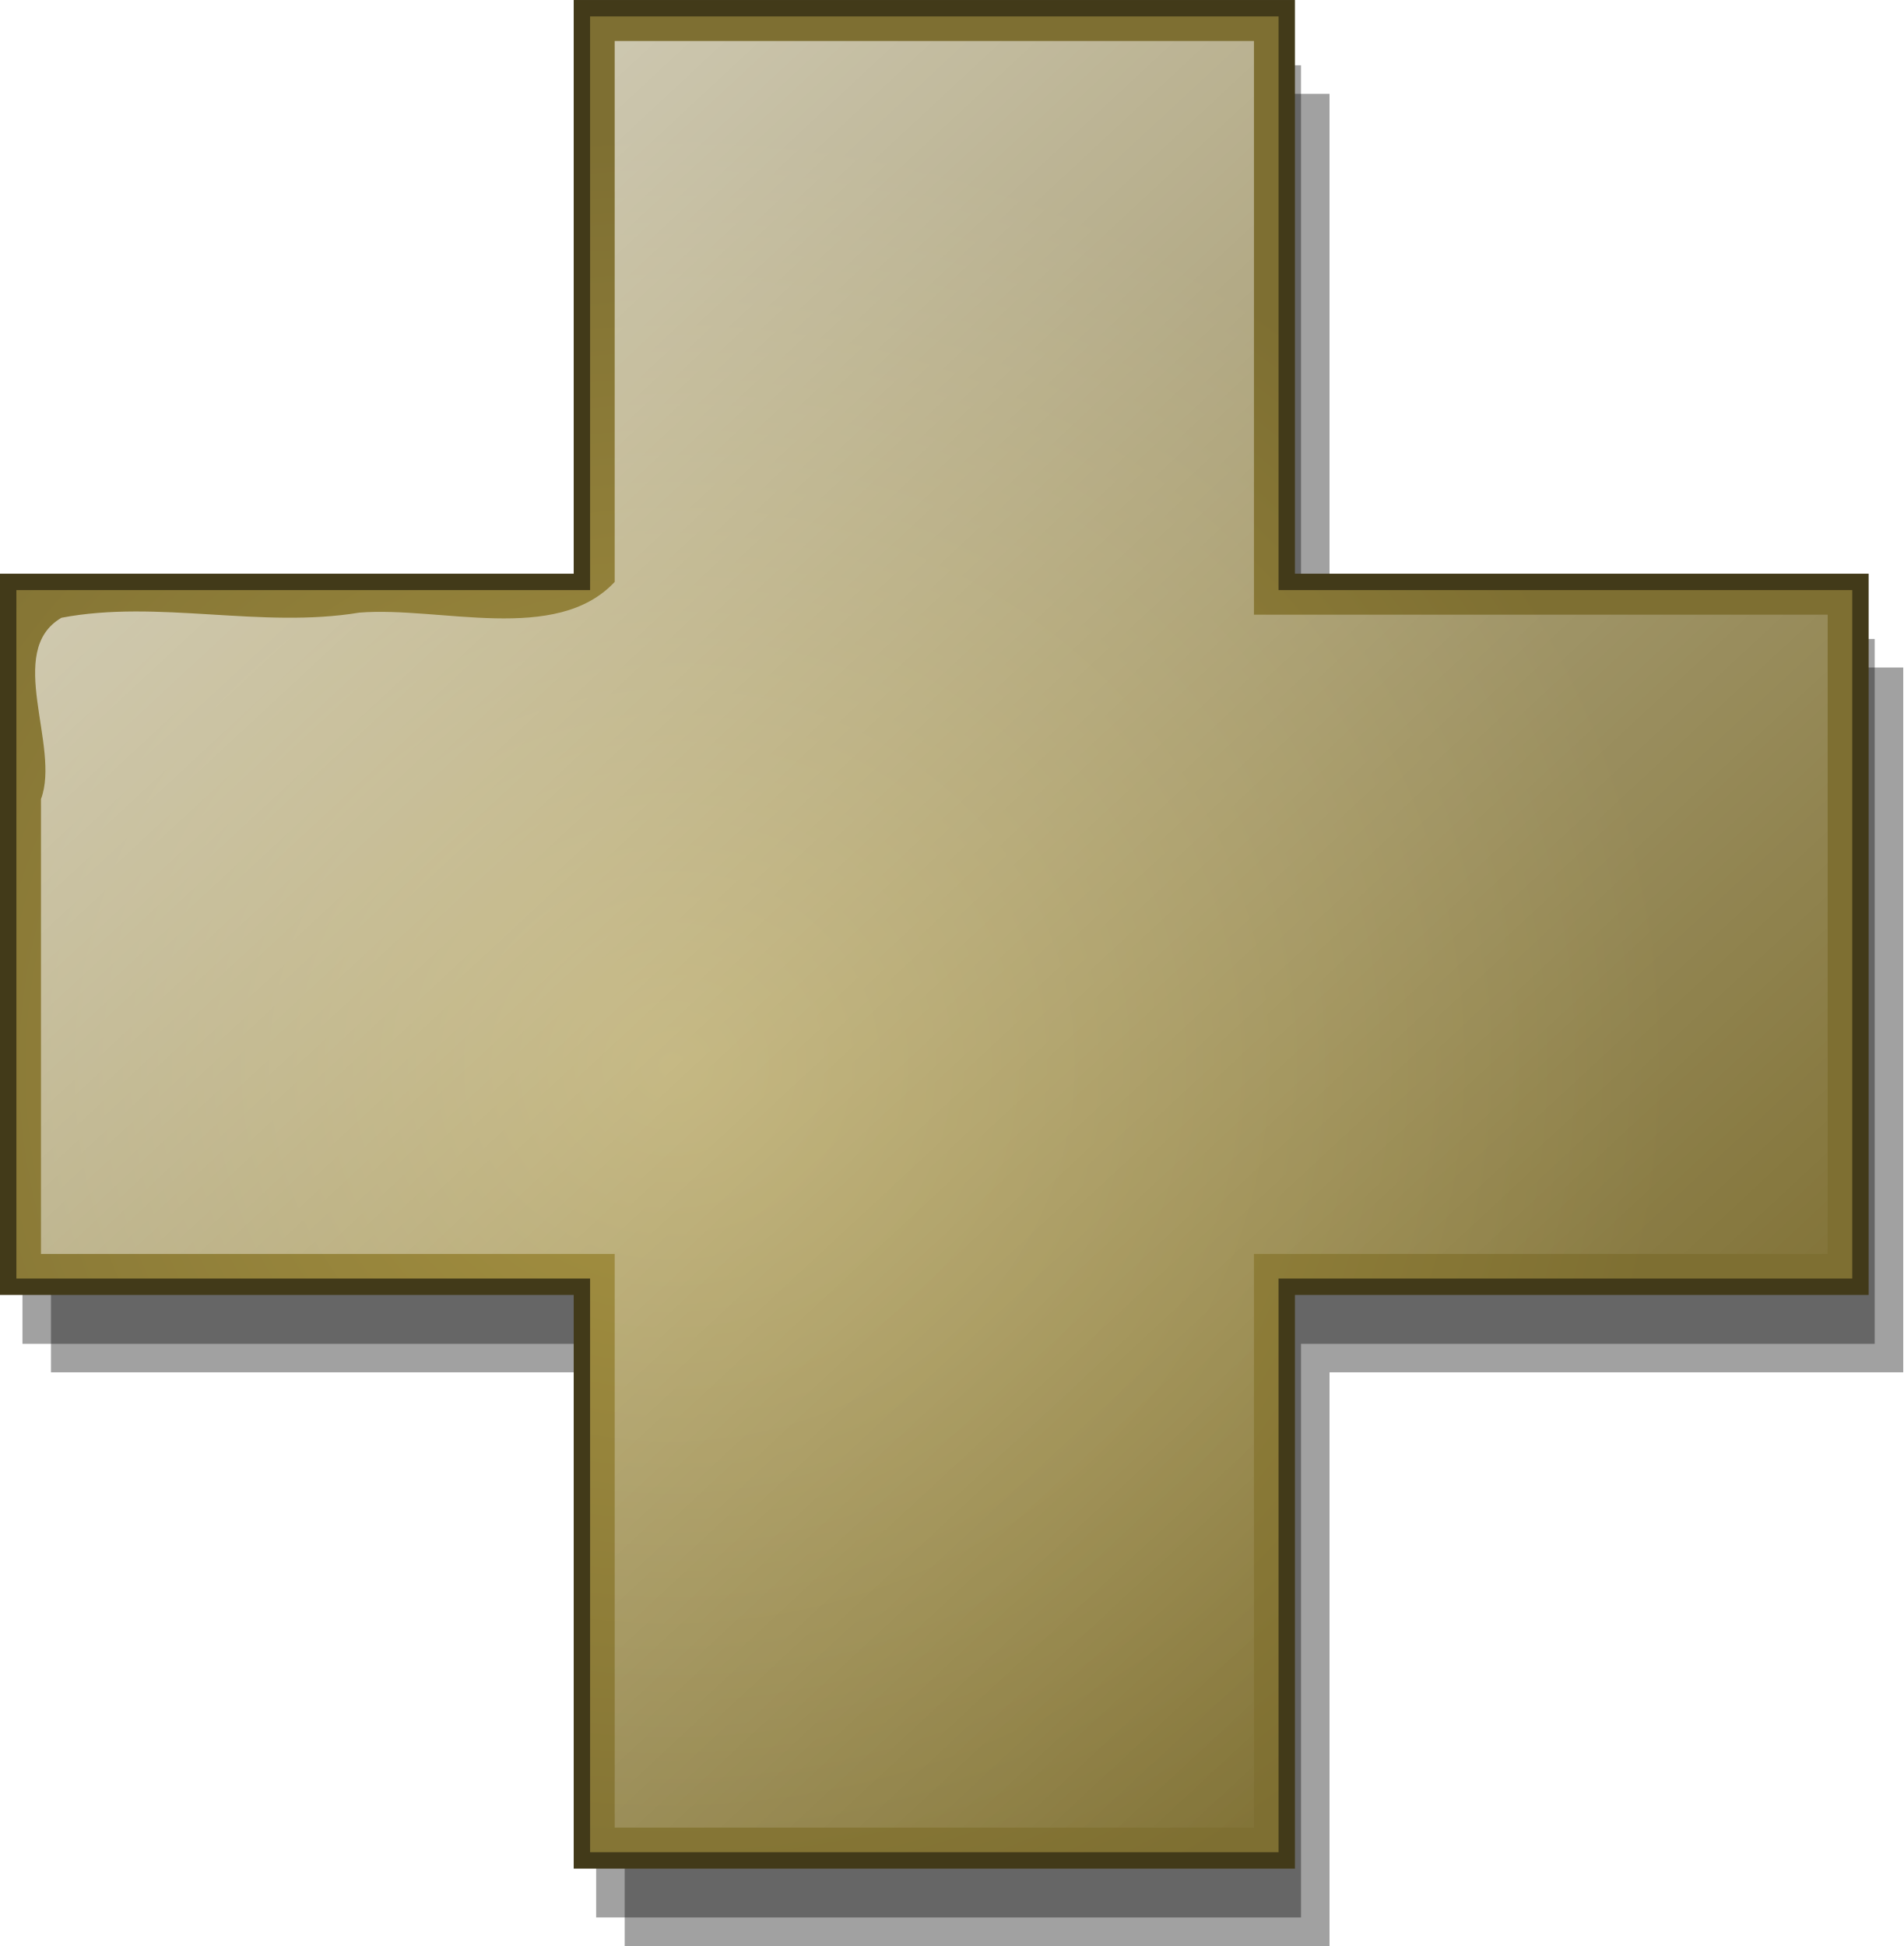
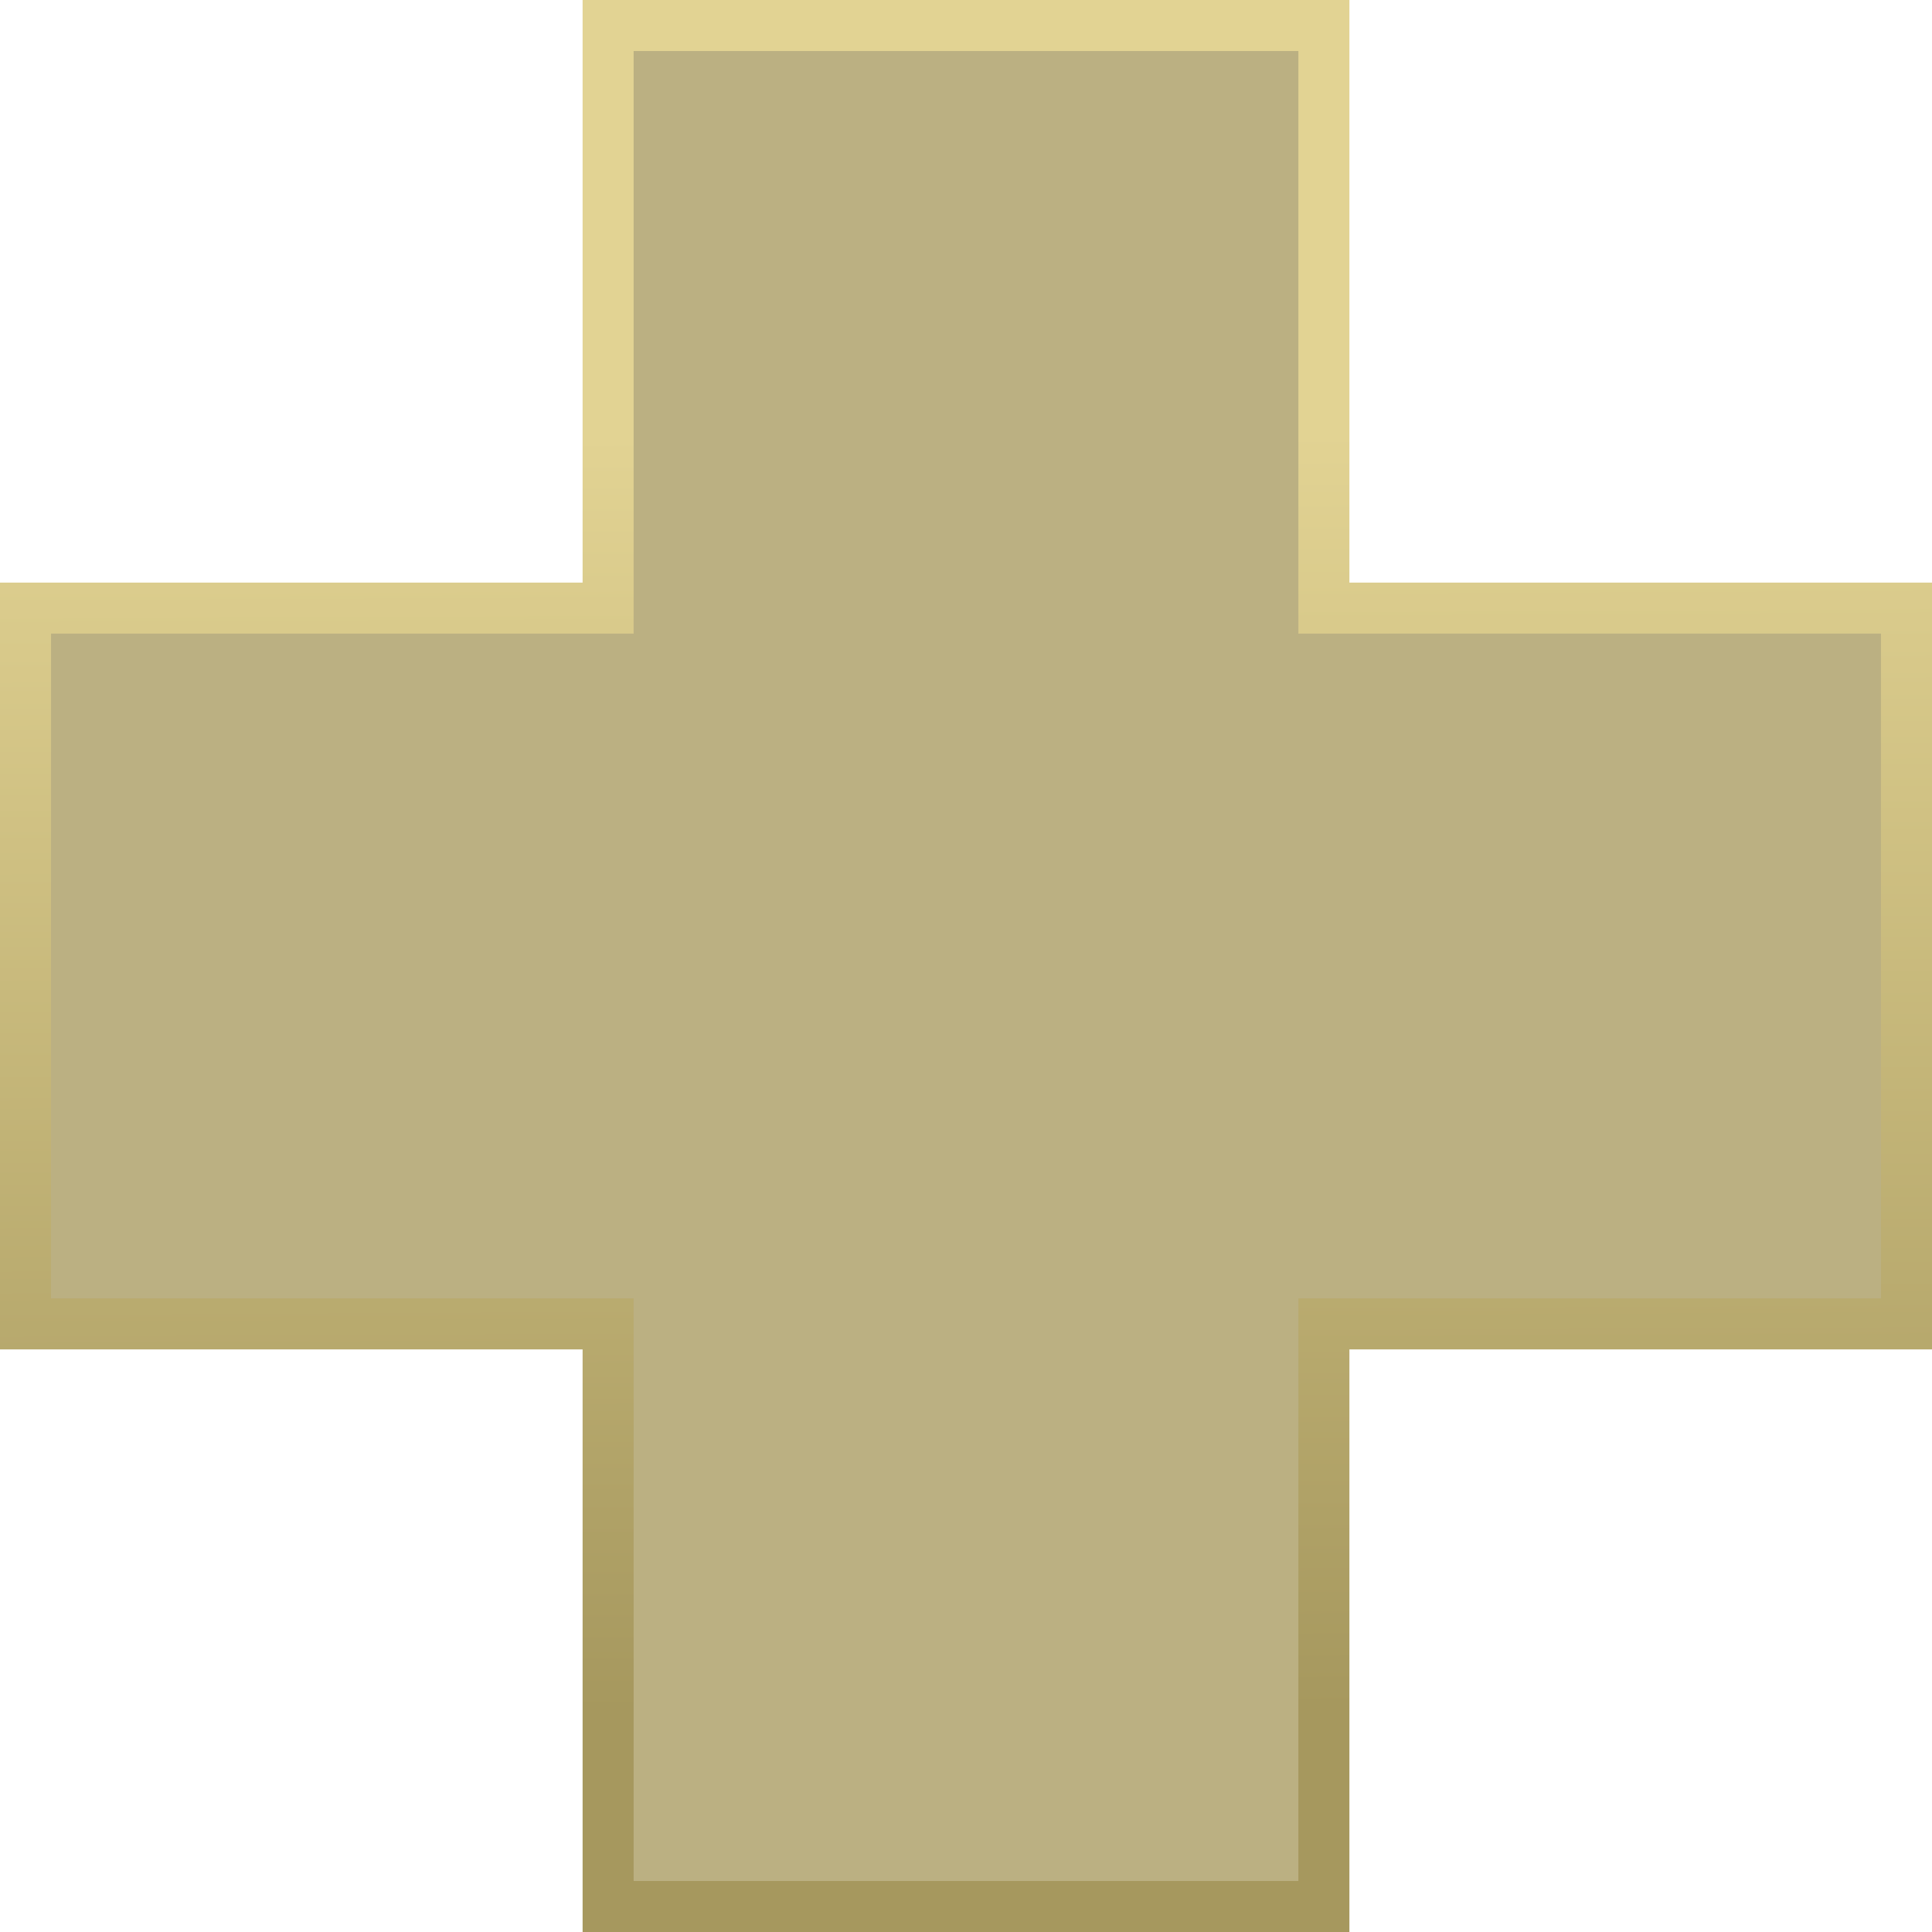
- <svg xmlns="http://www.w3.org/2000/svg" xmlns:xlink="http://www.w3.org/1999/xlink" width="32.769mm" height="33.506mm" viewBox="0 0 116.11 118.72" id="svg6083" version="1.1">
+ <svg xmlns="http://www.w3.org/2000/svg" xmlns:xlink="http://www.w3.org/1999/xlink" width="42.747mm" height="42.747mm" viewBox="0 0 151.464 151.464" id="svg6083" version="1.1">
  <defs id="defs6085">
-     <radialGradient id="radialGradient1442" gradientUnits="userSpaceOnUse" cy="60" cx="-215" gradientTransform="matrix(1.0702,-0.035088,0.032769,0.99946,13.122,-7.5116)" r="57">
-       <stop id="stop2244" style="stop-color:#a79342" offset="0" />
-       <stop id="stop2246" style="stop-color:#7e6f32" offset="1" />
-     </radialGradient>
-     <linearGradient id="linearGradient1444" y2="96.548" xlink:href="#linearGradient4094" gradientUnits="userSpaceOnUse" x2="-160.76" y1="-37.468" x1="-285.29" />
-     <linearGradient id="linearGradient4094">
-       <stop id="stop4096" style="stop-color:#ffffff" offset="0" />
-       <stop id="stop4098" style="stop-color:#ffffff;stop-opacity:0" offset="1" />
+     <linearGradient id="linearGradient4153">
+       <stop style="stop-color:#a6985e;stop-opacity:1" offset="0" id="stop4155" />
+       <stop style="stop-color:#e2d393;stop-opacity:1" offset="1" id="stop4157" />
    </linearGradient>
+     <linearGradient xlink:href="#linearGradient4153" id="linearGradient4159" x1="-179.286" y1="96.375" x2="-179.786" y2="-3.804" gradientUnits="userSpaceOnUse" />
  </defs>
-   <g id="layer1" transform="translate(-321.945,-267.2878)">
+   <g id="layer1" transform="translate(-321.695,-234.5378)">
    <g id="g1418" transform="translate(577.945,272.2878)">
-       <path id="path3159" style="fill:#000000;fill-opacity:0.368" d="m -217.89,0.723 0,35 -35,0 0,43 35,0 0,34.997 43,0 0,-34.997 35,0 0,-43 -35,0 0,-35 -43,3e-4 z" />
-       <path id="path2268" style="fill:#000000;fill-opacity:0.368" d="m -219.63,-1.018 0,35 -35,0 0,43 35,0 0,34.998 43,0 0,-34.998 35,0 0,-43 -35,0 0,-35 -43,2e-4 z" />
-       <path id="rect2209" style="fill:url(#radialGradient1442);stroke:#423a19" d="m -220.5,-4.5 0,35 -35,0 0,43 35,0 0,35 43,0 0,-35 35,0 0,-43 -35,0 0,-35 -43,0 z" />
-       <path id="path3177" style="fill:url(#linearGradient1444)" d="m -218.5,30.5 c -3.57,3.826 -10.68,1.473 -15.59,1.875 -5.98,0.992 -12.28,-0.812 -18.16,0.313 -3.48,2.031 -0.04,7.843 -1.25,11.062 l 0,27.75 35,0 0,35 39,0 0,-35 35,0 0,-39 -35,0 0,-35 -39,0 0,33 z" />
+       <path id="rect2209" style="fill:#bbb082;fill-opacity:1;stroke:url(#linearGradient4159);stroke-width:4;stroke-miterlimit:4;stroke-dasharray:none;stroke-opacity:1" d="m -208.575,-35.75 0,45.675 -45.675,0 0,56.115 45.675,0 0,45.675 56.115,0 0,-45.675 45.675,0 0,-56.115 -45.675,0 0,-45.675 -56.115,0 z" />
    </g>
  </g>
</svg>
